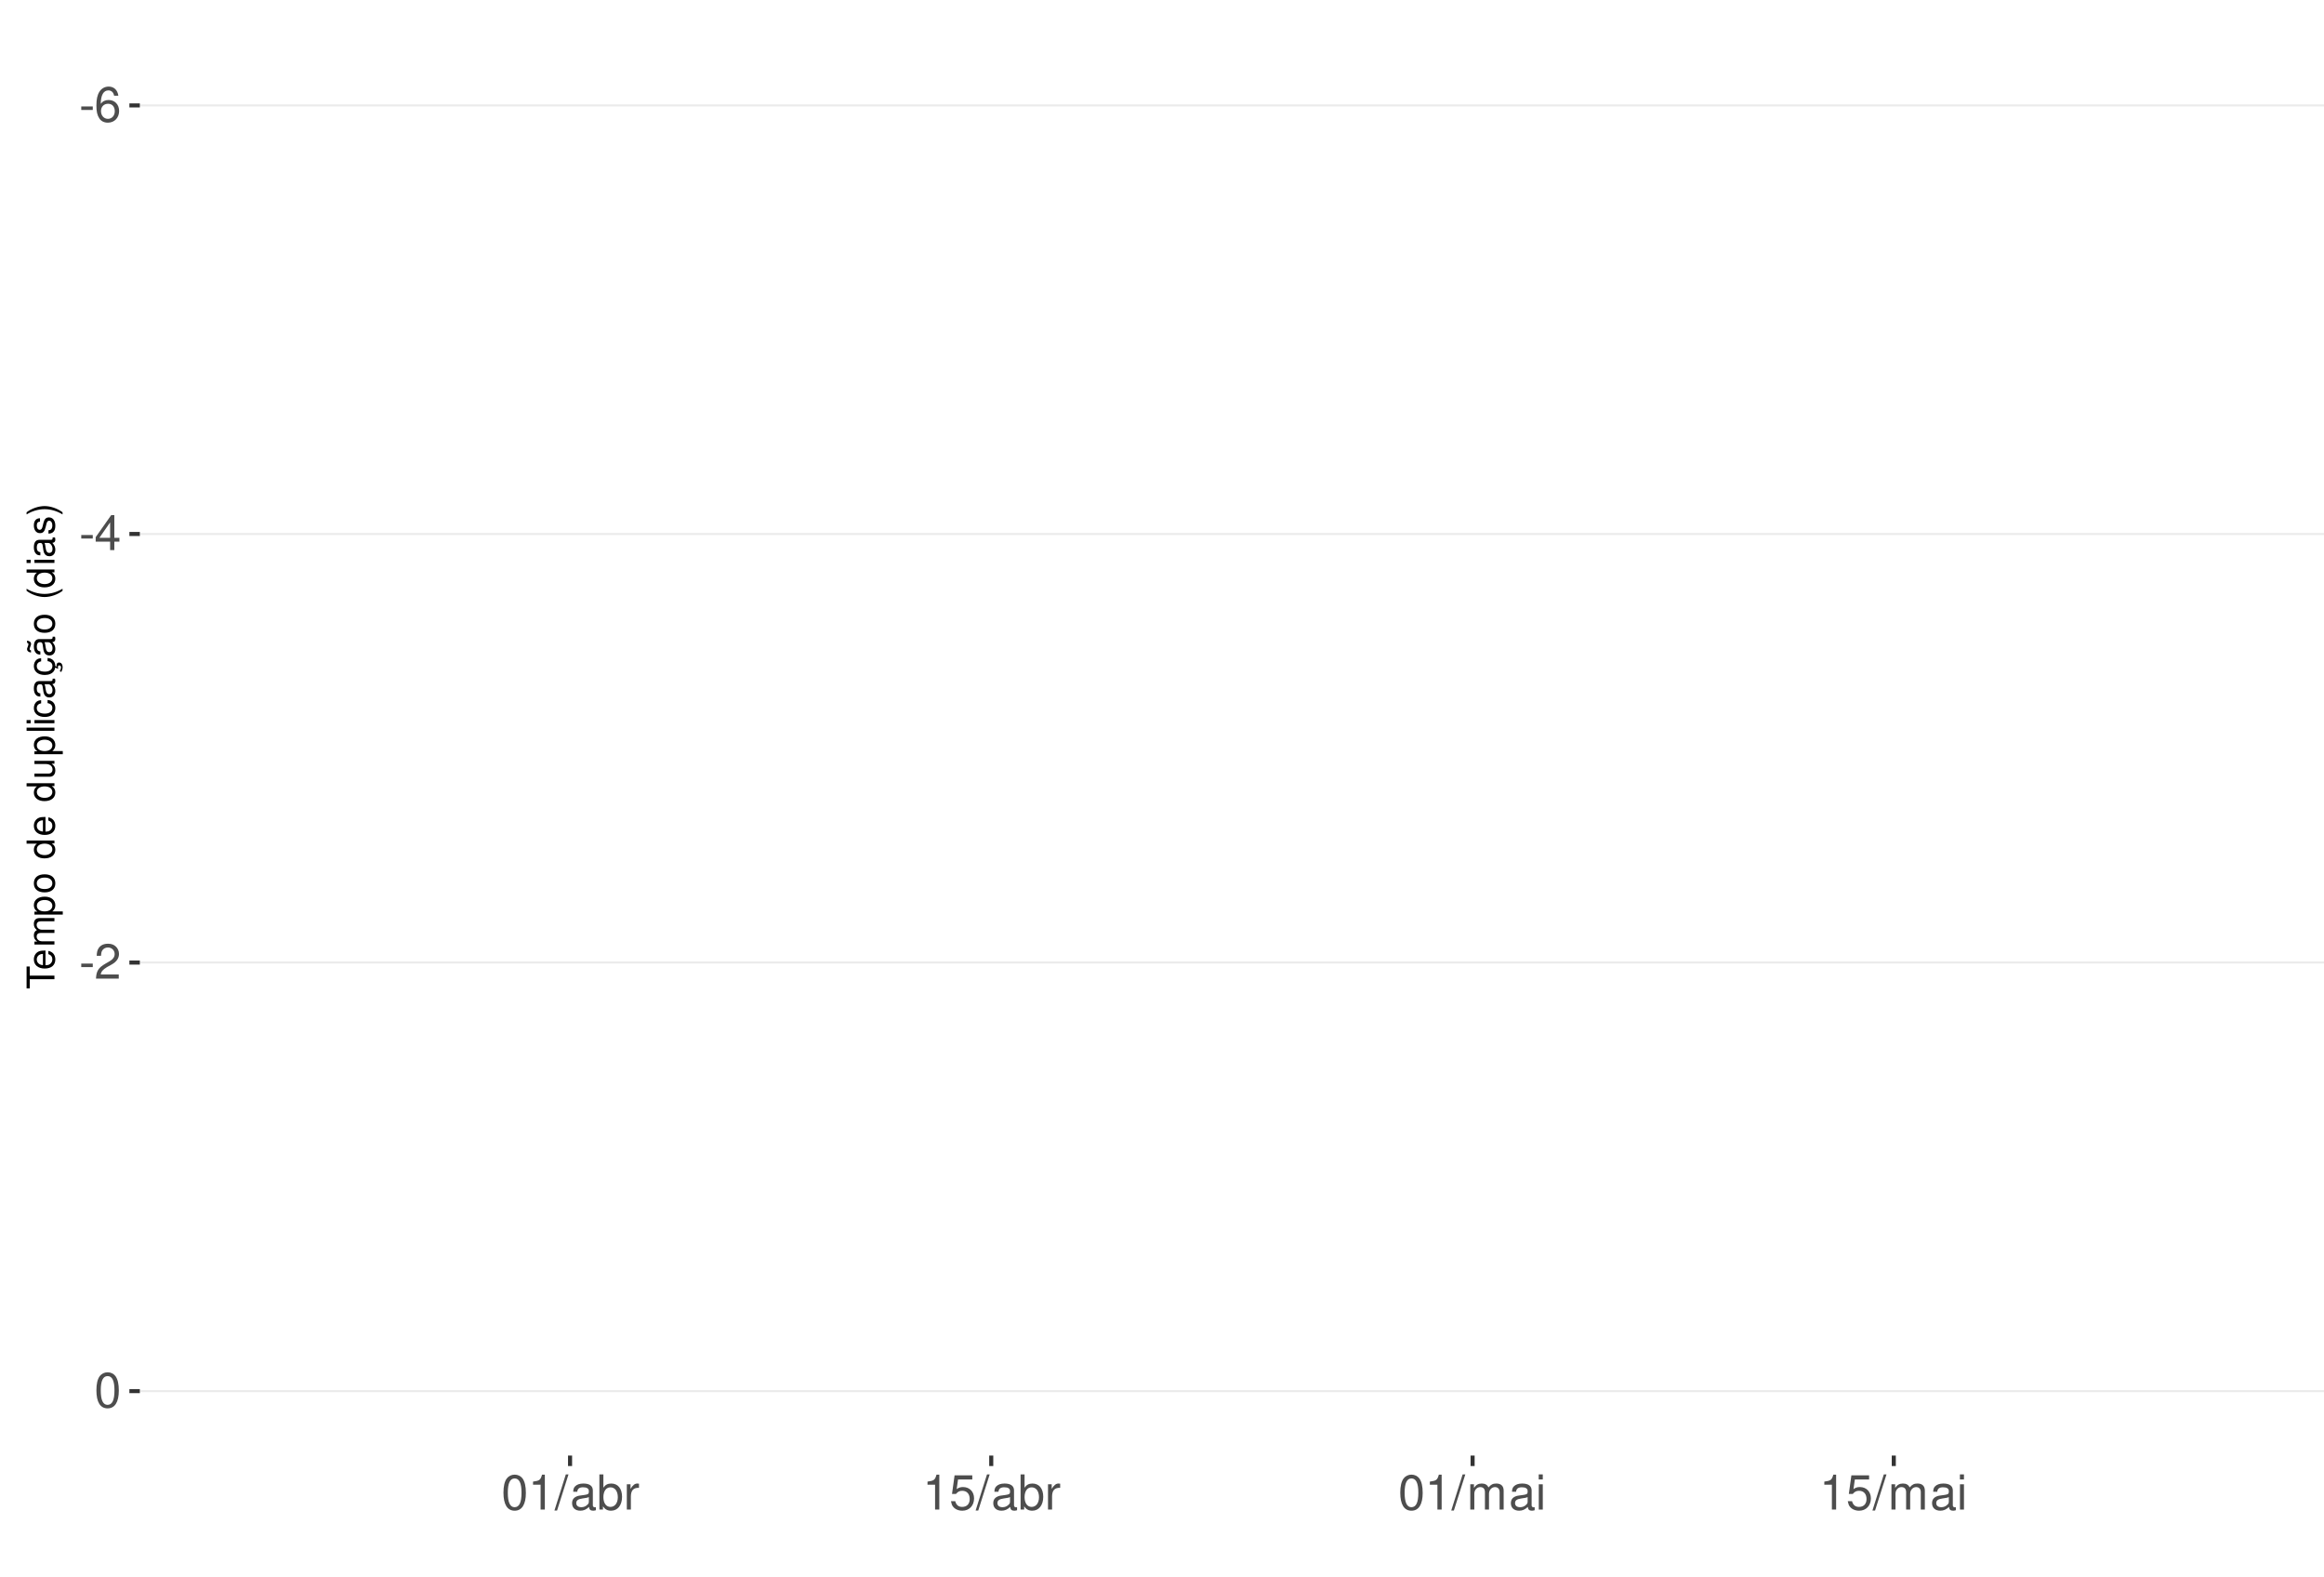
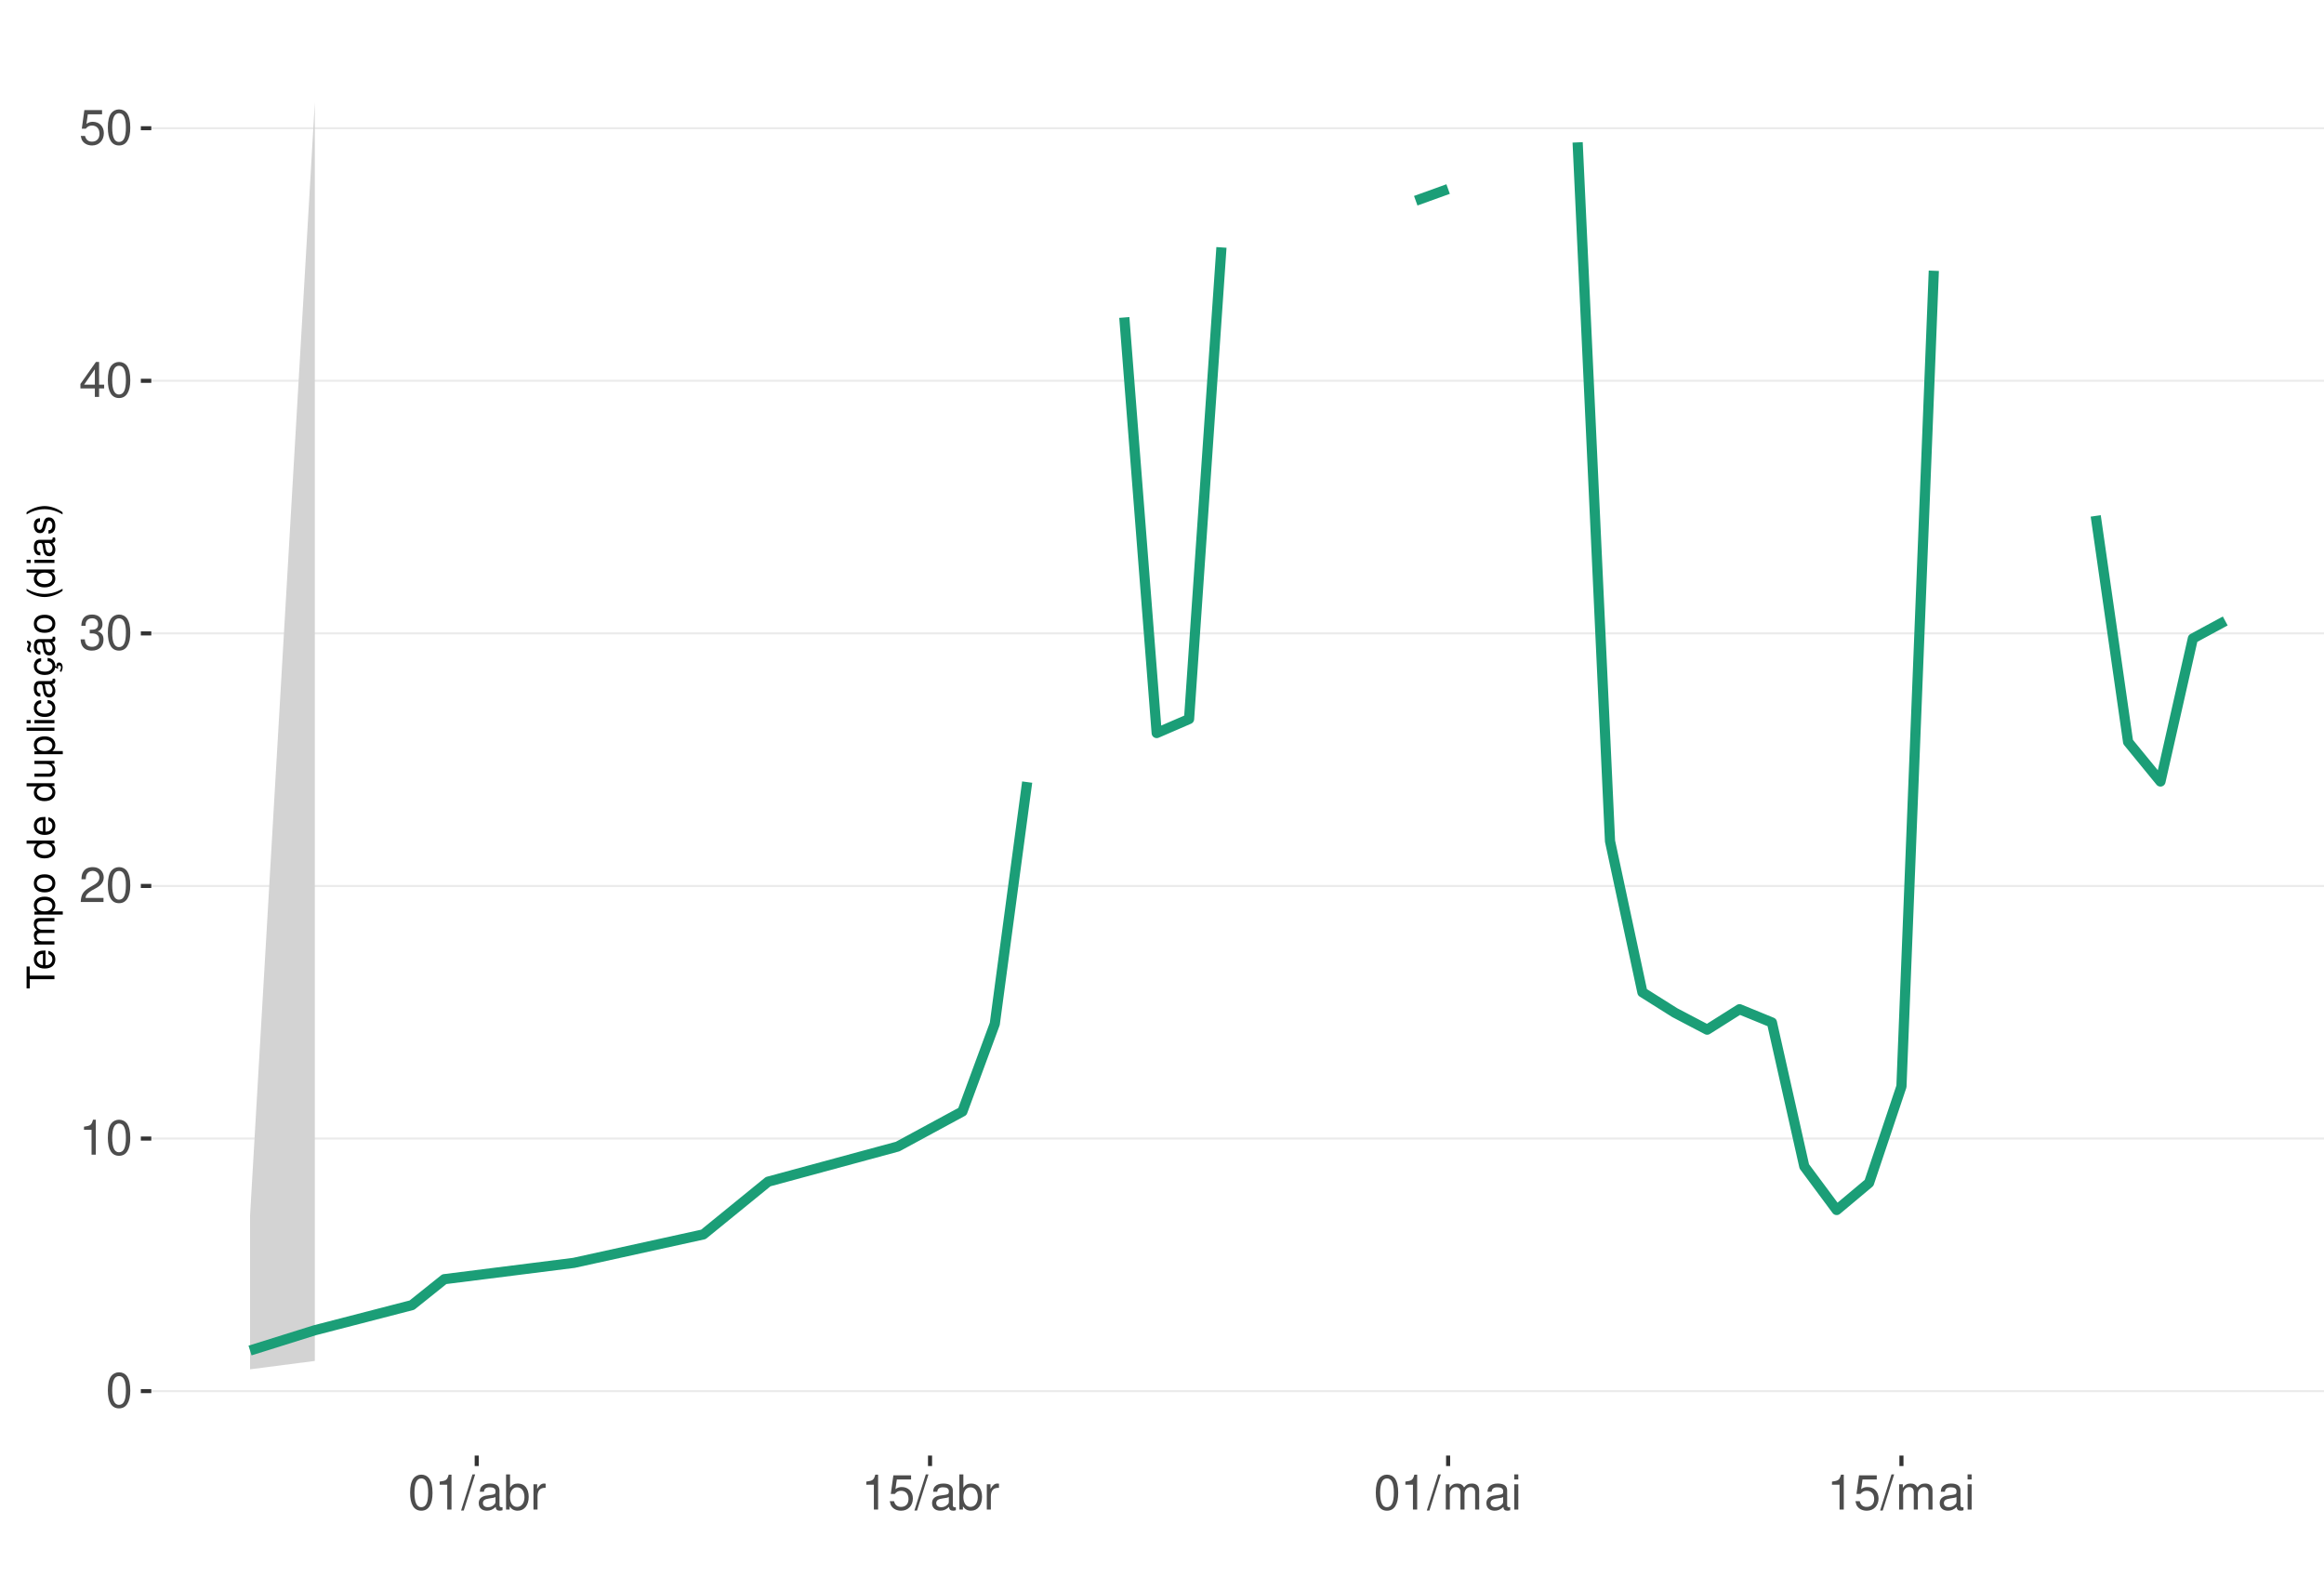
<svg xmlns="http://www.w3.org/2000/svg" xmlns:xlink="http://www.w3.org/1999/xlink" width="609pt" height="413pt" viewBox="0 0 609 413" version="1.1">
  <defs>
    <g>
      <symbol overflow="visible" id="glyph0-0">
        <path style="stroke:none;" d="" />
      </symbol>
      <symbol overflow="visible" id="glyph0-1">
-         <path style="stroke:none;" d="M 3.594 -3.953 L 0.578 -3.953 L 0.578 -3.031 L 3.594 -3.031 Z M 3.594 -3.953 " />
+         <path style="stroke:none;" d="M 3.484 -9.156 C 2.641 -9.156 1.891 -8.766 1.422 -8.156 C 0.828 -7.344 0.547 -6.125 0.547 -4.422 C 0.547 -1.344 1.562 0.297 3.484 0.297 C 5.375 0.297 6.422 -1.344 6.422 -4.359 C 6.422 -6.125 6.141 -7.312 5.547 -8.156 C 5.078 -8.781 4.328 -9.156 3.484 -9.156 Z M 3.484 -8.156 C 4.688 -8.156 5.281 -6.938 5.281 -4.453 C 5.281 -1.844 4.703 -0.625 3.453 -0.625 C 2.281 -0.625 1.688 -1.891 1.688 -4.422 C 1.688 -6.938 2.281 -8.156 3.484 -8.156 Z M 3.484 -8.156 " />
      </symbol>
      <symbol overflow="visible" id="glyph0-2">
-         <path style="stroke:none;" d="M 6.297 -6.766 C 6.094 -8.266 5.125 -9.156 3.766 -9.156 C 2.766 -9.156 1.891 -8.672 1.359 -7.844 C 0.781 -6.953 0.547 -5.828 0.547 -4.172 C 0.547 -2.625 0.766 -1.656 1.297 -0.844 C 1.781 -0.094 2.562 0.297 3.562 0.297 C 5.266 0.297 6.5 -0.984 6.5 -2.766 C 6.5 -4.453 5.359 -5.641 3.75 -5.641 C 2.859 -5.641 2.172 -5.312 1.688 -4.641 C 1.703 -6.906 2.406 -8.156 3.688 -8.156 C 4.469 -8.156 5.016 -7.656 5.188 -6.766 Z M 3.609 -4.656 C 4.688 -4.656 5.359 -3.891 5.359 -2.688 C 5.359 -1.531 4.594 -0.703 3.562 -0.703 C 2.531 -0.703 1.75 -1.562 1.75 -2.734 C 1.75 -3.875 2.5 -4.656 3.609 -4.656 Z M 3.609 -4.656 " />
+         <path style="stroke:none;" d="M 3.281 -6.516 L 3.281 0 L 4.391 0 L 4.391 -9.156 L 3.656 -9.156 C 3.266 -7.75 3.016 -7.562 1.297 -7.328 L 1.297 -6.516 Z M 3.281 -6.516 " />
      </symbol>
      <symbol overflow="visible" id="glyph0-3">
+         <path style="stroke:none;" d="M 6.406 -1.094 L 1.688 -1.094 C 1.797 -1.859 2.203 -2.344 3.297 -3.016 L 4.562 -3.719 C 5.828 -4.422 6.469 -5.359 6.469 -6.484 C 6.469 -7.234 6.156 -7.953 5.625 -8.438 C 5.094 -8.922 4.438 -9.156 3.594 -9.156 C 2.453 -9.156 1.609 -8.75 1.109 -7.953 C 0.797 -7.484 0.656 -6.906 0.625 -5.984 L 1.75 -5.984 C 1.781 -6.609 1.859 -6.969 2.016 -7.281 C 2.297 -7.828 2.891 -8.172 3.562 -8.172 C 4.562 -8.172 5.328 -7.438 5.328 -6.453 C 5.328 -5.719 4.906 -5.094 4.109 -4.625 L 2.953 -3.953 C 1.078 -2.875 0.531 -2.016 0.438 -0.016 L 6.406 -0.016 Z M 6.406 -1.094 " />
+       </symbol>
+       <symbol overflow="visible" id="glyph0-4">
+         <path style="stroke:none;" d="M 2.797 -4.219 L 3.406 -4.219 C 4.625 -4.219 5.266 -3.641 5.266 -2.547 C 5.266 -1.391 4.562 -0.703 3.422 -0.703 C 2.188 -0.703 1.594 -1.312 1.516 -2.656 L 0.406 -2.656 C 0.453 -1.922 0.578 -1.438 0.797 -1.031 C 1.266 -0.156 2.141 0.297 3.359 0.297 C 5.219 0.297 6.406 -0.828 6.406 -2.562 C 6.406 -3.719 5.969 -4.359 4.891 -4.734 C 5.719 -5.078 6.141 -5.703 6.141 -6.625 C 6.141 -8.203 5.109 -9.156 3.406 -9.156 C 1.594 -9.156 0.625 -8.141 0.594 -6.203 L 1.703 -6.203 C 1.719 -6.766 1.766 -7.078 1.906 -7.359 C 2.172 -7.875 2.719 -8.172 3.422 -8.172 C 4.406 -8.172 5 -7.578 5 -6.594 C 5 -5.953 4.766 -5.562 4.281 -5.344 C 3.969 -5.219 3.562 -5.156 2.797 -5.156 Z M 2.797 -4.219 " />
+       </symbol>
+       <symbol overflow="visible" id="glyph0-5">
        <path style="stroke:none;" d="M 4.141 -2.219 L 4.141 0 L 5.25 0 L 5.25 -2.219 L 6.578 -2.219 L 6.578 -3.219 L 5.25 -3.219 L 5.25 -9.156 L 4.422 -9.156 L 0.359 -3.391 L 0.359 -2.219 Z M 4.141 -3.219 L 1.328 -3.219 L 4.141 -7.25 Z M 4.141 -3.219 " />
      </symbol>
-       <symbol overflow="visible" id="glyph0-4">
-         <path style="stroke:none;" d="M 6.406 -1.094 L 1.688 -1.094 C 1.797 -1.859 2.203 -2.344 3.297 -3.016 L 4.562 -3.719 C 5.828 -4.422 6.469 -5.359 6.469 -6.484 C 6.469 -7.234 6.156 -7.953 5.625 -8.438 C 5.094 -8.922 4.438 -9.156 3.594 -9.156 C 2.453 -9.156 1.609 -8.75 1.109 -7.953 C 0.797 -7.484 0.656 -6.906 0.625 -5.984 L 1.75 -5.984 C 1.781 -6.609 1.859 -6.969 2.016 -7.281 C 2.297 -7.828 2.891 -8.172 3.562 -8.172 C 4.562 -8.172 5.328 -7.438 5.328 -6.453 C 5.328 -5.719 4.906 -5.094 4.109 -4.625 L 2.953 -3.953 C 1.078 -2.875 0.531 -2.016 0.438 -0.016 L 6.406 -0.016 Z M 6.406 -1.094 " />
-       </symbol>
-       <symbol overflow="visible" id="glyph0-5">
-         <path style="stroke:none;" d="M 3.484 -9.156 C 2.641 -9.156 1.891 -8.766 1.422 -8.156 C 0.828 -7.344 0.547 -6.125 0.547 -4.422 C 0.547 -1.344 1.562 0.297 3.484 0.297 C 5.375 0.297 6.422 -1.344 6.422 -4.359 C 6.422 -6.125 6.141 -7.312 5.547 -8.156 C 5.078 -8.781 4.328 -9.156 3.484 -9.156 Z M 3.484 -8.156 C 4.688 -8.156 5.281 -6.938 5.281 -4.453 C 5.281 -1.844 4.703 -0.625 3.453 -0.625 C 2.281 -0.625 1.688 -1.891 1.688 -4.422 C 1.688 -6.938 2.281 -8.156 3.484 -8.156 Z M 3.484 -8.156 " />
-       </symbol>
      <symbol overflow="visible" id="glyph0-6">
-         <path style="stroke:none;" d="M 3.281 -6.516 L 3.281 0 L 4.391 0 L 4.391 -9.156 L 3.656 -9.156 C 3.266 -7.75 3.016 -7.562 1.297 -7.328 L 1.297 -6.516 Z M 3.281 -6.516 " />
+         <path style="stroke:none;" d="M 6.031 -8.969 L 1.391 -8.969 L 0.719 -4.094 L 1.75 -4.094 C 2.266 -4.703 2.703 -4.922 3.406 -4.922 C 4.609 -4.922 5.359 -4.094 5.359 -2.766 C 5.359 -1.484 4.609 -0.703 3.391 -0.703 C 2.422 -0.703 1.828 -1.188 1.562 -2.203 L 0.438 -2.203 C 0.594 -1.469 0.719 -1.109 0.984 -0.781 C 1.5 -0.094 2.406 0.297 3.422 0.297 C 5.234 0.297 6.5 -1.031 6.5 -2.922 C 6.5 -4.703 5.312 -5.906 3.594 -5.906 C 2.969 -5.906 2.453 -5.75 1.938 -5.359 L 2.297 -7.875 L 6.031 -7.875 Z M 6.031 -8.969 " />
      </symbol>
      <symbol overflow="visible" id="glyph0-7">
        <path style="stroke:none;" d="M 2.891 -9.219 L -0.094 0.25 L 0.594 0.25 L 3.594 -9.219 Z M 2.891 -9.219 " />
      </symbol>
      <symbol overflow="visible" id="glyph0-8">
        <path style="stroke:none;" d="M 6.766 -0.625 C 6.656 -0.594 6.609 -0.594 6.547 -0.594 C 6.172 -0.594 5.969 -0.781 5.969 -1.109 L 5.969 -5.016 C 5.969 -6.188 5.109 -6.828 3.484 -6.828 C 2.5 -6.828 1.734 -6.547 1.281 -6.047 C 0.969 -5.703 0.844 -5.328 0.828 -4.672 L 1.891 -4.672 C 1.969 -5.484 2.453 -5.844 3.438 -5.844 C 4.406 -5.844 4.922 -5.5 4.922 -4.859 L 4.922 -4.578 C 4.906 -4.125 4.688 -3.969 3.828 -3.844 C 2.328 -3.656 2.094 -3.609 1.703 -3.438 C 0.922 -3.109 0.531 -2.531 0.531 -1.672 C 0.531 -0.469 1.359 0.297 2.703 0.297 C 3.547 0.297 4.219 0 4.969 -0.688 C 5.031 0 5.359 0.297 6.047 0.297 C 6.281 0.297 6.422 0.266 6.766 0.172 Z M 4.922 -2.094 C 4.922 -1.734 4.828 -1.516 4.5 -1.234 C 4.078 -0.828 3.562 -0.625 2.938 -0.625 C 2.109 -0.625 1.625 -1.031 1.625 -1.703 C 1.625 -2.391 2.094 -2.75 3.234 -2.906 C 4.359 -3.062 4.562 -3.109 4.922 -3.281 Z M 4.922 -2.094 " />
      </symbol>
      <symbol overflow="visible" id="glyph0-9">
        <path style="stroke:none;" d="M 0.688 -9.219 L 0.688 0 L 1.625 0 L 1.625 -0.844 C 2.141 -0.078 2.812 0.297 3.734 0.297 C 5.484 0.297 6.625 -1.141 6.625 -3.344 C 6.625 -5.5 5.547 -6.828 3.781 -6.828 C 2.875 -6.828 2.234 -6.484 1.734 -5.734 L 1.734 -9.219 Z M 3.578 -5.828 C 4.766 -5.828 5.516 -4.812 5.516 -3.234 C 5.516 -1.719 4.734 -0.703 3.578 -0.703 C 2.453 -0.703 1.734 -1.703 1.734 -3.266 C 1.734 -4.828 2.453 -5.828 3.578 -5.828 Z M 3.578 -5.828 " />
      </symbol>
      <symbol overflow="visible" id="glyph0-10">
        <path style="stroke:none;" d="M 0.875 -6.625 L 0.875 0 L 1.938 0 L 1.938 -3.438 C 1.953 -5.031 2.609 -5.75 4.062 -5.703 L 4.062 -6.781 C 3.891 -6.812 3.781 -6.828 3.656 -6.828 C 2.969 -6.828 2.453 -6.422 1.844 -5.422 L 1.844 -6.625 Z M 0.875 -6.625 " />
      </symbol>
      <symbol overflow="visible" id="glyph0-11">
-         <path style="stroke:none;" d="M 6.031 -8.969 L 1.391 -8.969 L 0.719 -4.094 L 1.75 -4.094 C 2.266 -4.703 2.703 -4.922 3.406 -4.922 C 4.609 -4.922 5.359 -4.094 5.359 -2.766 C 5.359 -1.484 4.609 -0.703 3.391 -0.703 C 2.422 -0.703 1.828 -1.188 1.562 -2.203 L 0.438 -2.203 C 0.594 -1.469 0.719 -1.109 0.984 -0.781 C 1.5 -0.094 2.406 0.297 3.422 0.297 C 5.234 0.297 6.5 -1.031 6.5 -2.922 C 6.5 -4.703 5.312 -5.906 3.594 -5.906 C 2.969 -5.906 2.453 -5.75 1.938 -5.359 L 2.297 -7.875 L 6.031 -7.875 Z M 6.031 -8.969 " />
+         <path style="stroke:none;" d="M 0.891 -6.625 L 0.891 0 L 1.953 0 L 1.953 -4.156 C 1.953 -5.125 2.641 -5.891 3.5 -5.891 C 4.297 -5.891 4.734 -5.422 4.734 -4.562 L 4.734 0 L 5.797 0 L 5.797 -4.156 C 5.797 -5.125 6.5 -5.891 7.359 -5.891 C 8.125 -5.891 8.578 -5.406 8.578 -4.562 L 8.578 0 L 9.641 0 L 9.641 -4.969 C 9.641 -6.156 8.953 -6.828 7.719 -6.828 C 6.828 -6.828 6.297 -6.562 5.688 -5.812 C 5.297 -6.516 4.766 -6.828 3.891 -6.828 C 3.016 -6.828 2.422 -6.5 1.859 -5.688 L 1.859 -6.625 Z M 0.891 -6.625 " />
      </symbol>
      <symbol overflow="visible" id="glyph0-12">
-         <path style="stroke:none;" d="M 0.891 -6.625 L 0.891 0 L 1.953 0 L 1.953 -4.156 C 1.953 -5.125 2.641 -5.891 3.5 -5.891 C 4.297 -5.891 4.734 -5.422 4.734 -4.562 L 4.734 0 L 5.797 0 L 5.797 -4.156 C 5.797 -5.125 6.5 -5.891 7.359 -5.891 C 8.125 -5.891 8.578 -5.406 8.578 -4.562 L 8.578 0 L 9.641 0 L 9.641 -4.969 C 9.641 -6.156 8.953 -6.828 7.719 -6.828 C 6.828 -6.828 6.297 -6.562 5.688 -5.812 C 5.297 -6.516 4.766 -6.828 3.891 -6.828 C 3.016 -6.828 2.422 -6.5 1.859 -5.688 L 1.859 -6.625 Z M 0.891 -6.625 " />
-       </symbol>
-       <symbol overflow="visible" id="glyph0-13">
        <path style="stroke:none;" d="M 1.891 -6.625 L 0.844 -6.625 L 0.844 0 L 1.891 0 Z M 1.891 -9.219 L 0.828 -9.219 L 0.828 -7.891 L 1.891 -7.891 Z M 1.891 -9.219 " />
      </symbol>
      <symbol overflow="visible" id="glyph1-0">
        <path style="stroke:none;" d="" />
      </symbol>
      <symbol overflow="visible" id="glyph1-1">
        <path style="stroke:none;" d="M -6.469 -3.547 L -6.469 -5.938 L -7.297 -5.938 L -7.297 -0.203 L -6.469 -0.203 L -6.469 -2.609 L 0 -2.609 L 0 -3.547 Z M -6.469 -3.547 " />
      </symbol>
      <symbol overflow="visible" id="glyph1-2">
        <path style="stroke:none;" d="M -2.344 -5.125 C -3.141 -5.125 -3.625 -5.062 -4.016 -4.922 C -4.875 -4.578 -5.391 -3.781 -5.391 -2.797 C -5.391 -1.344 -4.281 -0.406 -2.547 -0.406 C -0.812 -0.406 0.234 -1.297 0.234 -2.781 C 0.234 -3.984 -0.453 -4.812 -1.594 -5.016 L -1.594 -4.188 C -0.906 -3.953 -0.547 -3.484 -0.547 -2.812 C -0.547 -2.281 -0.781 -1.828 -1.219 -1.547 C -1.516 -1.344 -1.812 -1.281 -2.344 -1.266 Z M -3.016 -1.297 C -3.984 -1.359 -4.625 -1.953 -4.625 -2.797 C -4.625 -3.641 -3.953 -4.234 -3.016 -4.234 Z M -3.016 -1.297 " />
      </symbol>
      <symbol overflow="visible" id="glyph1-3">
        <path style="stroke:none;" d="M -5.234 -0.703 L 0 -0.703 L 0 -1.547 L -3.297 -1.547 C -4.047 -1.547 -4.656 -2.094 -4.656 -2.766 C -4.656 -3.391 -4.281 -3.734 -3.609 -3.734 L 0 -3.734 L 0 -4.578 L -3.297 -4.578 C -4.047 -4.578 -4.656 -5.125 -4.656 -5.812 C -4.656 -6.422 -4.266 -6.781 -3.609 -6.781 L 0 -6.781 L 0 -7.625 L -3.938 -7.625 C -4.875 -7.625 -5.391 -7.078 -5.391 -6.094 C -5.391 -5.406 -5.188 -4.984 -4.594 -4.484 C -5.156 -4.188 -5.391 -3.766 -5.391 -3.078 C -5.391 -2.375 -5.125 -1.906 -4.5 -1.469 L -5.234 -1.469 Z M -5.234 -0.703 " />
      </symbol>
      <symbol overflow="visible" id="glyph1-4">
        <path style="stroke:none;" d="M 2.188 -0.547 L 2.188 -1.375 L -0.547 -1.375 C -0.016 -1.812 0.234 -2.312 0.234 -2.984 C 0.234 -4.344 -0.859 -5.234 -2.531 -5.234 C -4.297 -5.234 -5.391 -4.375 -5.391 -2.984 C -5.391 -2.266 -5.062 -1.703 -4.453 -1.312 L -5.234 -1.312 L -5.234 -0.547 Z M -4.609 -2.844 C -4.609 -3.766 -3.797 -4.359 -2.547 -4.359 C -1.359 -4.359 -0.547 -3.75 -0.547 -2.844 C -0.547 -1.953 -1.344 -1.375 -2.578 -1.375 C -3.812 -1.375 -4.609 -1.953 -4.609 -2.844 Z M -4.609 -2.844 " />
      </symbol>
      <symbol overflow="visible" id="glyph1-5">
        <path style="stroke:none;" d="M -5.391 -2.719 C -5.391 -1.234 -4.344 -0.359 -2.578 -0.359 C -0.812 -0.359 0.234 -1.234 0.234 -2.734 C 0.234 -4.203 -0.812 -5.094 -2.547 -5.094 C -4.359 -5.094 -5.391 -4.234 -5.391 -2.719 Z M -4.625 -2.734 C -4.625 -3.672 -3.844 -4.234 -2.547 -4.234 C -1.312 -4.234 -0.547 -3.656 -0.547 -2.734 C -0.547 -1.797 -1.312 -1.234 -2.578 -1.234 C -3.844 -1.234 -4.625 -1.797 -4.625 -2.734 Z M -4.625 -2.734 " />
      </symbol>
      <symbol overflow="visible" id="glyph1-6">
        <path style="stroke:none;" d="" />
      </symbol>
      <symbol overflow="visible" id="glyph1-7">
        <path style="stroke:none;" d="M -7.297 -4.953 L -7.297 -4.125 L -4.578 -4.125 C -5.109 -3.766 -5.391 -3.203 -5.391 -2.516 C -5.391 -1.156 -4.297 -0.266 -2.625 -0.266 C -0.859 -0.266 0.234 -1.125 0.234 -2.547 C 0.234 -3.266 -0.047 -3.766 -0.688 -4.203 L 0 -4.203 L 0 -4.953 Z M -4.609 -2.656 C -4.609 -3.547 -3.812 -4.125 -2.562 -4.125 C -1.344 -4.125 -0.547 -3.547 -0.547 -2.656 C -0.547 -1.734 -1.359 -1.125 -2.578 -1.125 C -3.797 -1.125 -4.609 -1.734 -4.609 -2.656 Z M -4.609 -2.656 " />
      </symbol>
      <symbol overflow="visible" id="glyph1-8">
        <path style="stroke:none;" d="M 0 -4.812 L -5.234 -4.812 L -5.234 -3.984 L -2.266 -3.984 C -1.203 -3.984 -0.5 -3.438 -0.5 -2.562 C -0.5 -1.906 -0.906 -1.484 -1.531 -1.484 L -5.234 -1.484 L -5.234 -0.656 L -1.203 -0.656 C -0.328 -0.656 0.234 -1.297 0.234 -2.312 C 0.234 -3.094 -0.047 -3.578 -0.734 -4.062 L 0 -4.062 Z M 0 -4.812 " />
      </symbol>
      <symbol overflow="visible" id="glyph1-9">
        <path style="stroke:none;" d="M -7.297 -1.516 L -7.297 -0.688 L 0 -0.688 L 0 -1.516 Z M -7.297 -1.516 " />
      </symbol>
      <symbol overflow="visible" id="glyph1-10">
        <path style="stroke:none;" d="M -5.234 -1.5 L -5.234 -0.672 L 0 -0.672 L 0 -1.5 Z M -7.297 -1.5 L -7.297 -0.656 L -6.234 -0.656 L -6.234 -1.5 Z M -7.297 -1.5 " />
      </symbol>
      <symbol overflow="visible" id="glyph1-11">
        <path style="stroke:none;" d="M -3.484 -4.703 C -3.984 -4.672 -4.312 -4.562 -4.609 -4.359 C -5.094 -4 -5.391 -3.375 -5.391 -2.641 C -5.391 -1.219 -4.266 -0.312 -2.531 -0.312 C -0.844 -0.312 0.234 -1.203 0.234 -2.625 C 0.234 -3.875 -0.516 -4.672 -1.797 -4.766 L -1.797 -3.938 C -0.953 -3.797 -0.547 -3.359 -0.547 -2.656 C -0.547 -1.734 -1.297 -1.188 -2.531 -1.188 C -3.844 -1.188 -4.625 -1.719 -4.625 -2.625 C -4.625 -3.328 -4.203 -3.766 -3.484 -3.875 Z M -3.484 -4.703 " />
      </symbol>
      <symbol overflow="visible" id="glyph1-12">
        <path style="stroke:none;" d="M -0.484 -5.344 C -0.469 -5.266 -0.469 -5.219 -0.469 -5.172 C -0.469 -4.875 -0.625 -4.719 -0.875 -4.719 L -3.953 -4.719 C -4.891 -4.719 -5.391 -4.047 -5.391 -2.75 C -5.391 -1.984 -5.172 -1.375 -4.781 -1.016 C -4.516 -0.766 -4.203 -0.672 -3.688 -0.656 L -3.688 -1.484 C -4.328 -1.562 -4.625 -1.938 -4.625 -2.719 C -4.625 -3.484 -4.344 -3.891 -3.844 -3.891 L -3.625 -3.891 C -3.266 -3.875 -3.125 -3.703 -3.047 -3.016 C -2.891 -1.844 -2.844 -1.656 -2.719 -1.344 C -2.453 -0.734 -2 -0.422 -1.312 -0.422 C -0.375 -0.422 0.234 -1.078 0.234 -2.141 C 0.234 -2.797 0 -3.328 -0.547 -3.922 C 0 -3.984 0.234 -4.234 0.234 -4.781 C 0.234 -4.953 0.203 -5.062 0.141 -5.344 Z M -1.656 -3.891 C -1.375 -3.891 -1.203 -3.812 -0.969 -3.562 C -0.656 -3.219 -0.5 -2.812 -0.5 -2.312 C -0.5 -1.672 -0.812 -1.297 -1.344 -1.297 C -1.891 -1.297 -2.172 -1.656 -2.297 -2.547 C -2.422 -3.438 -2.453 -3.609 -2.594 -3.891 Z M -1.656 -3.891 " />
      </symbol>
      <symbol overflow="visible" id="glyph1-13">
        <path style="stroke:none;" d="M 0.234 -2.641 C 0.234 -3.875 -0.547 -4.703 -1.797 -4.766 L -1.797 -3.938 C -0.953 -3.797 -0.531 -3.359 -0.531 -2.656 C -0.531 -1.734 -1.281 -1.188 -2.516 -1.188 C -3.844 -1.188 -4.625 -1.719 -4.625 -2.625 C -4.625 -3.328 -4.203 -3.766 -3.484 -3.875 L -3.484 -4.703 C -3.984 -4.672 -4.312 -4.562 -4.609 -4.359 C -5.094 -4 -5.391 -3.375 -5.391 -2.641 C -5.391 -1.219 -4.266 -0.312 -2.531 -0.312 C -1.469 -0.312 -0.625 -0.672 -0.156 -1.312 C 0.047 -1.594 0.125 -1.812 0.203 -2.25 L 0.922 -1.938 L 0.984 -2.062 C 0.938 -2.188 0.906 -2.25 0.906 -2.375 C 0.906 -2.656 1.047 -2.828 1.281 -2.828 C 1.547 -2.828 1.734 -2.594 1.734 -2.297 C 1.734 -2.031 1.672 -1.844 1.438 -1.406 L 1.406 -1.312 L 1.812 -1.094 C 2.078 -1.75 2.141 -1.953 2.141 -2.344 C 2.141 -3.109 1.781 -3.578 1.203 -3.578 C 0.781 -3.578 0.547 -3.297 0.547 -2.797 C 0.547 -2.703 0.547 -2.641 0.562 -2.516 Z M 0.234 -2.641 " />
      </symbol>
      <symbol overflow="visible" id="glyph1-14">
        <path style="stroke:none;" d="M -0.484 -5.344 C -0.469 -5.266 -0.469 -5.219 -0.469 -5.172 C -0.469 -4.875 -0.625 -4.719 -0.875 -4.719 L -3.953 -4.719 C -4.891 -4.719 -5.391 -4.047 -5.391 -2.75 C -5.391 -1.984 -5.172 -1.375 -4.781 -1.016 C -4.516 -0.766 -4.203 -0.672 -3.688 -0.656 L -3.688 -1.484 C -4.328 -1.562 -4.625 -1.938 -4.625 -2.719 C -4.625 -3.484 -4.344 -3.891 -3.844 -3.891 L -3.625 -3.891 C -3.266 -3.875 -3.125 -3.703 -3.047 -3.016 C -2.891 -1.844 -2.844 -1.656 -2.719 -1.344 C -2.453 -0.734 -2 -0.422 -1.312 -0.422 C -0.375 -0.422 0.234 -1.078 0.234 -2.141 C 0.234 -2.797 0 -3.328 -0.547 -3.922 C 0 -3.984 0.234 -4.234 0.234 -4.781 C 0.234 -4.953 0.203 -5.062 0.141 -5.344 Z M -1.656 -3.891 C -1.375 -3.891 -1.203 -3.812 -0.969 -3.562 C -0.656 -3.219 -0.5 -2.812 -0.5 -2.312 C -0.5 -1.672 -0.812 -1.297 -1.344 -1.297 C -1.891 -1.297 -2.172 -1.656 -2.297 -2.547 C -2.422 -3.438 -2.453 -3.609 -2.594 -3.891 Z M -7.172 -3.75 C -6.922 -3.672 -6.812 -3.547 -6.812 -3.375 C -6.812 -3.25 -6.875 -2.984 -6.984 -2.734 C -7.156 -2.312 -7.172 -2.25 -7.172 -2.047 C -7.172 -1.594 -6.797 -1.297 -6.141 -1.188 L -6.141 -1.766 C -6.375 -1.812 -6.5 -1.938 -6.5 -2.094 C -6.5 -2.203 -6.469 -2.344 -6.375 -2.578 C -6.156 -3.156 -6.125 -3.234 -6.125 -3.438 C -6.125 -3.922 -6.484 -4.219 -7.172 -4.312 Z M -7.172 -3.75 " />
      </symbol>
      <symbol overflow="visible" id="glyph1-15">
        <path style="stroke:none;" d="M -7.297 -2.359 C -5.984 -1.359 -4.156 -0.734 -2.594 -0.734 C -1.016 -0.734 0.812 -1.359 2.125 -2.359 L 2.125 -2.906 C 0.688 -2.031 -0.984 -1.547 -2.594 -1.547 C -4.188 -1.547 -5.875 -2.031 -7.297 -2.906 Z M -7.297 -2.359 " />
      </symbol>
      <symbol overflow="visible" id="glyph1-16">
        <path style="stroke:none;" d="M -3.781 -4.375 C -4.812 -4.375 -5.391 -3.688 -5.391 -2.484 C -5.391 -1.266 -4.766 -0.469 -3.797 -0.469 C -2.969 -0.469 -2.578 -0.891 -2.281 -2.125 L -2.094 -2.906 C -1.953 -3.484 -1.734 -3.719 -1.375 -3.719 C -0.875 -3.719 -0.547 -3.234 -0.547 -2.5 C -0.547 -2.047 -0.672 -1.672 -0.891 -1.453 C -1.047 -1.328 -1.188 -1.266 -1.562 -1.219 L -1.562 -0.344 C -0.344 -0.375 0.234 -1.062 0.234 -2.438 C 0.234 -3.75 -0.422 -4.594 -1.438 -4.594 C -2.203 -4.594 -2.641 -4.156 -2.891 -3.109 L -3.078 -2.312 C -3.234 -1.625 -3.453 -1.344 -3.828 -1.344 C -4.312 -1.344 -4.625 -1.766 -4.625 -2.453 C -4.625 -3.125 -4.328 -3.484 -3.781 -3.5 Z M -3.781 -4.375 " />
      </symbol>
      <symbol overflow="visible" id="glyph1-17">
        <path style="stroke:none;" d="M 2.125 -0.938 C 0.812 -1.938 -1.016 -2.562 -2.578 -2.562 C -4.156 -2.562 -5.984 -1.938 -7.297 -0.938 L -7.297 -0.375 C -5.859 -1.266 -4.188 -1.75 -2.578 -1.75 C -0.984 -1.75 0.703 -1.266 2.125 -0.375 Z M 2.125 -0.938 " />
      </symbol>
    </g>
    <clipPath id="clip1">
-       <path d="M 36.645 9.961 L 609 9.961 L 609 381.328 L 36.645 381.328 Z M 36.645 9.961 " />
+       <path d="M 39.645 9.961 L 609 9.961 L 609 381.328 L 39.645 381.328 Z M 39.645 9.961 " />
    </clipPath>
    <clipPath id="clip2">
-       <path d="M 36.645 27 L 609 27 L 609 28 L 36.645 28 Z M 36.645 27 " />
+       <path d="M 39.645 364 L 609 364 L 609 365 L 39.645 365 Z M 39.645 364 " />
    </clipPath>
    <clipPath id="clip3">
-       <path d="M 36.645 139 L 609 139 L 609 141 L 36.645 141 Z M 36.645 139 " />
+       <path d="M 39.645 298 L 609 298 L 609 299 L 39.645 299 Z M 39.645 298 " />
    </clipPath>
    <clipPath id="clip4">
-       <path d="M 36.645 251 L 609 251 L 609 253 L 36.645 253 Z M 36.645 251 " />
+       <path d="M 39.645 231 L 609 231 L 609 233 L 39.645 233 Z M 39.645 231 " />
    </clipPath>
    <clipPath id="clip5">
-       <path d="M 36.645 364 L 609 364 L 609 365 L 36.645 365 Z M 36.645 364 " />
+       <path d="M 39.645 165 L 609 165 L 609 167 L 39.645 167 Z M 39.645 165 " />
+     </clipPath>
+     <clipPath id="clip6">
+       <path d="M 39.645 99 L 609 99 L 609 101 L 39.645 101 Z M 39.645 99 " />
+     </clipPath>
+     <clipPath id="clip7">
+       <path d="M 39.645 33 L 609 33 L 609 34 L 39.645 34 Z M 39.645 33 " />
    </clipPath>
  </defs>
  <g id="surface89">
    <rect x="0" y="0" width="609" height="413" style="fill:rgb(100%,100%,100%);fill-opacity:1;stroke:none;" />
    <rect x="0" y="0" width="609" height="413" style="fill:rgb(100%,100%,100%);fill-opacity:1;stroke:none;" />
    <path style="fill:none;stroke-width:1.067;stroke-linecap:round;stroke-linejoin:round;stroke:rgb(100%,100%,100%);stroke-opacity:1;stroke-miterlimit:10;" d="M 0 413 L 609 413 L 609 0 L 0 0 Z M 0 413 " />
    <g clip-path="url(#clip1)" clip-rule="nonzero">
-       <path style=" stroke:none;fill-rule:nonzero;fill:rgb(100%,100%,100%);fill-opacity:1;" d="M 36.645 381.328 L 609 381.328 L 609 9.961 L 36.645 9.961 Z M 36.645 381.328 " />
+       <path style=" stroke:none;fill-rule:nonzero;fill:rgb(100%,100%,100%);fill-opacity:1;" d="M 39.645 381.328 L 609 381.328 L 609 9.961 L 39.645 9.961 Z M 39.645 381.328 " />
    </g>
    <g clip-path="url(#clip2)" clip-rule="nonzero">
-       <path style="fill:none;stroke-width:0.533;stroke-linecap:butt;stroke-linejoin:round;stroke:rgb(92.157%,92.157%,92.157%);stroke-opacity:1;stroke-miterlimit:10;" d="M 36.645 27.617 L 609 27.617 " />
+       <path style="fill:none;stroke-width:0.533;stroke-linecap:butt;stroke-linejoin:round;stroke:rgb(92.157%,92.157%,92.157%);stroke-opacity:1;stroke-miterlimit:10;" d="M 39.645 364.449 L 609 364.449 " />
    </g>
    <g clip-path="url(#clip3)" clip-rule="nonzero">
-       <path style="fill:none;stroke-width:0.533;stroke-linecap:butt;stroke-linejoin:round;stroke:rgb(92.157%,92.157%,92.157%);stroke-opacity:1;stroke-miterlimit:10;" d="M 36.645 139.895 L 609 139.895 " />
+       <path style="fill:none;stroke-width:0.533;stroke-linecap:butt;stroke-linejoin:round;stroke:rgb(92.157%,92.157%,92.157%);stroke-opacity:1;stroke-miterlimit:10;" d="M 39.645 298.277 L 609 298.277 " />
    </g>
    <g clip-path="url(#clip4)" clip-rule="nonzero">
-       <path style="fill:none;stroke-width:0.533;stroke-linecap:butt;stroke-linejoin:round;stroke:rgb(92.157%,92.157%,92.157%);stroke-opacity:1;stroke-miterlimit:10;" d="M 36.645 252.172 L 609 252.172 " />
+       <path style="fill:none;stroke-width:0.533;stroke-linecap:butt;stroke-linejoin:round;stroke:rgb(92.157%,92.157%,92.157%);stroke-opacity:1;stroke-miterlimit:10;" d="M 39.645 232.105 L 609 232.105 " />
    </g>
    <g clip-path="url(#clip5)" clip-rule="nonzero">
-       <path style="fill:none;stroke-width:0.533;stroke-linecap:butt;stroke-linejoin:round;stroke:rgb(92.157%,92.157%,92.157%);stroke-opacity:1;stroke-miterlimit:10;" d="M 36.645 364.449 L 609 364.449 " />
-     </g>
-     <g style="fill:rgb(30.196%,30.196%,30.196%);fill-opacity:1;">
-       <use xlink:href="#glyph0-1" x="20.715" y="31.839" />
-       <use xlink:href="#glyph0-2" x="24.715" y="31.839" />
-     </g>
-     <g style="fill:rgb(30.196%,30.196%,30.196%);fill-opacity:1;">
-       <use xlink:href="#glyph0-1" x="20.715" y="144.116" />
-       <use xlink:href="#glyph0-3" x="24.715" y="144.116" />
-     </g>
-     <g style="fill:rgb(30.196%,30.196%,30.196%);fill-opacity:1;">
-       <use xlink:href="#glyph0-1" x="20.715" y="256.394" />
-       <use xlink:href="#glyph0-4" x="24.715" y="256.394" />
-     </g>
-     <g style="fill:rgb(30.196%,30.196%,30.196%);fill-opacity:1;">
-       <use xlink:href="#glyph0-5" x="24.715" y="368.671" />
-     </g>
-     <path style="fill:none;stroke-width:1.067;stroke-linecap:butt;stroke-linejoin:round;stroke:rgb(20%,20%,20%);stroke-opacity:1;stroke-miterlimit:10;" d="M 33.906 27.617 L 36.645 27.617 " />
-     <path style="fill:none;stroke-width:1.067;stroke-linecap:butt;stroke-linejoin:round;stroke:rgb(20%,20%,20%);stroke-opacity:1;stroke-miterlimit:10;" d="M 33.906 139.895 L 36.645 139.895 " />
-     <path style="fill:none;stroke-width:1.067;stroke-linecap:butt;stroke-linejoin:round;stroke:rgb(20%,20%,20%);stroke-opacity:1;stroke-miterlimit:10;" d="M 33.906 252.172 L 36.645 252.172 " />
-     <path style="fill:none;stroke-width:1.067;stroke-linecap:butt;stroke-linejoin:round;stroke:rgb(20%,20%,20%);stroke-opacity:1;stroke-miterlimit:10;" d="M 33.906 364.449 L 36.645 364.449 " />
-     <path style="fill:none;stroke-width:1.067;stroke-linecap:butt;stroke-linejoin:round;stroke:rgb(20%,20%,20%);stroke-opacity:1;stroke-miterlimit:10;" d="M 149.383 384.07 L 149.383 381.328 " />
-     <path style="fill:none;stroke-width:1.067;stroke-linecap:butt;stroke-linejoin:round;stroke:rgb(20%,20%,20%);stroke-opacity:1;stroke-miterlimit:10;" d="M 259.754 384.07 L 259.754 381.328 " />
-     <path style="fill:none;stroke-width:1.067;stroke-linecap:butt;stroke-linejoin:round;stroke:rgb(20%,20%,20%);stroke-opacity:1;stroke-miterlimit:10;" d="M 385.891 384.07 L 385.891 381.328 " />
-     <path style="fill:none;stroke-width:1.067;stroke-linecap:butt;stroke-linejoin:round;stroke:rgb(20%,20%,20%);stroke-opacity:1;stroke-miterlimit:10;" d="M 496.262 384.07 L 496.262 381.328 " />
-     <g style="fill:rgb(30.196%,30.196%,30.196%);fill-opacity:1;">
-       <use xlink:href="#glyph0-5" x="131.383" y="395.483" />
-       <use xlink:href="#glyph0-6" x="138.383" y="395.483" />
-       <use xlink:href="#glyph0-7" x="145.383" y="395.483" />
-       <use xlink:href="#glyph0-8" x="149.383" y="395.483" />
-       <use xlink:href="#glyph0-9" x="156.383" y="395.483" />
-       <use xlink:href="#glyph0-10" x="163.383" y="395.483" />
-     </g>
-     <g style="fill:rgb(30.196%,30.196%,30.196%);fill-opacity:1;">
-       <use xlink:href="#glyph0-6" x="241.754" y="395.483" />
-       <use xlink:href="#glyph0-11" x="248.754" y="395.483" />
-       <use xlink:href="#glyph0-7" x="255.754" y="395.483" />
-       <use xlink:href="#glyph0-8" x="259.754" y="395.483" />
-       <use xlink:href="#glyph0-9" x="266.754" y="395.483" />
-       <use xlink:href="#glyph0-10" x="273.754" y="395.483" />
-     </g>
-     <g style="fill:rgb(30.196%,30.196%,30.196%);fill-opacity:1;">
-       <use xlink:href="#glyph0-5" x="366.391" y="395.483" />
-       <use xlink:href="#glyph0-6" x="373.391" y="395.483" />
-       <use xlink:href="#glyph0-7" x="380.391" y="395.483" />
-       <use xlink:href="#glyph0-12" x="384.391" y="395.483" />
-       <use xlink:href="#glyph0-8" x="395.391" y="395.483" />
-       <use xlink:href="#glyph0-13" x="402.391" y="395.483" />
-     </g>
-     <g style="fill:rgb(30.196%,30.196%,30.196%);fill-opacity:1;">
-       <use xlink:href="#glyph0-6" x="476.762" y="395.483" />
-       <use xlink:href="#glyph0-11" x="483.762" y="395.483" />
-       <use xlink:href="#glyph0-7" x="490.762" y="395.483" />
-       <use xlink:href="#glyph0-12" x="494.762" y="395.483" />
-       <use xlink:href="#glyph0-8" x="505.762" y="395.483" />
-       <use xlink:href="#glyph0-13" x="512.762" y="395.483" />
+       <path style="fill:none;stroke-width:0.533;stroke-linecap:butt;stroke-linejoin:round;stroke:rgb(92.157%,92.157%,92.157%);stroke-opacity:1;stroke-miterlimit:10;" d="M 39.645 165.934 L 609 165.934 " />
+     </g>
+     <g clip-path="url(#clip6)" clip-rule="nonzero">
+       <path style="fill:none;stroke-width:0.533;stroke-linecap:butt;stroke-linejoin:round;stroke:rgb(92.157%,92.157%,92.157%);stroke-opacity:1;stroke-miterlimit:10;" d="M 39.645 99.762 L 609 99.762 " />
+     </g>
+     <g clip-path="url(#clip7)" clip-rule="nonzero">
+       <path style="fill:none;stroke-width:0.533;stroke-linecap:butt;stroke-linejoin:round;stroke:rgb(92.157%,92.157%,92.157%);stroke-opacity:1;stroke-miterlimit:10;" d="M 39.645 33.594 L 609 33.594 " />
+     </g>
+     <path style=" stroke:none;fill-rule:nonzero;fill:rgb(82.745%,82.745%,82.745%);fill-opacity:1;" d="M 65.523 318.543 L 82.496 26.844 L 82.496 356.543 L 65.523 358.734 Z M 65.523 318.543 " />
+     <path style="fill:none;stroke-width:2.667;stroke-linecap:butt;stroke-linejoin:round;stroke:rgb(10.588%,61.961%,46.667%);stroke-opacity:1;stroke-miterlimit:10;" d="M 65.523 353.812 L 82.496 348.5 L 107.949 341.918 L 116.438 335.121 L 150.375 330.848 L 184.316 323.391 L 201.289 309.574 L 235.227 300.379 L 243.715 295.781 L 252.199 291.188 L 260.684 268.223 L 269.168 204.891 " />
+     <path style="fill:none;stroke-width:2.667;stroke-linecap:butt;stroke-linejoin:round;stroke:rgb(10.588%,61.961%,46.667%);stroke-opacity:1;stroke-miterlimit:10;" d="M 294.625 83.168 L 303.109 192.043 L 311.594 188.375 L 320.078 64.816 " />
+     <path style="fill:none;stroke-width:2.667;stroke-linecap:butt;stroke-linejoin:round;stroke:rgb(10.588%,61.961%,46.667%);stroke-opacity:1;stroke-miterlimit:10;" d="M 370.992 52.586 L 379.477 49.527 " />
+     <path style="fill:none;stroke-width:2.667;stroke-linecap:butt;stroke-linejoin:round;stroke:rgb(10.588%,61.961%,46.667%);stroke-opacity:1;stroke-miterlimit:10;" d="M 413.418 37.297 L 421.902 220.359 L 430.387 259.961 L 438.871 265.301 L 447.359 269.754 L 455.844 264.398 L 464.328 267.871 L 472.812 305.574 L 481.297 317 L 489.785 309.891 L 498.27 284.625 L 506.754 70.934 " />
+     <path style="fill:none;stroke-width:2.667;stroke-linecap:butt;stroke-linejoin:round;stroke:rgb(10.588%,61.961%,46.667%);stroke-opacity:1;stroke-miterlimit:10;" d="M 549.18 135.156 L 557.664 194.379 L 566.148 204.738 L 574.637 167.27 L 583.121 162.68 " />
+     <g style="fill:rgb(30.196%,30.196%,30.196%);fill-opacity:1;">
+       <use xlink:href="#glyph0-1" x="27.715" y="368.671" />
+     </g>
+     <g style="fill:rgb(30.196%,30.196%,30.196%);fill-opacity:1;">
+       <use xlink:href="#glyph0-2" x="20.715" y="302.499" />
+       <use xlink:href="#glyph0-1" x="27.715" y="302.499" />
+     </g>
+     <g style="fill:rgb(30.196%,30.196%,30.196%);fill-opacity:1;">
+       <use xlink:href="#glyph0-3" x="20.715" y="236.327" />
+       <use xlink:href="#glyph0-1" x="27.715" y="236.327" />
+     </g>
+     <g style="fill:rgb(30.196%,30.196%,30.196%);fill-opacity:1;">
+       <use xlink:href="#glyph0-4" x="20.715" y="170.155" />
+       <use xlink:href="#glyph0-1" x="27.715" y="170.155" />
+     </g>
+     <g style="fill:rgb(30.196%,30.196%,30.196%);fill-opacity:1;">
+       <use xlink:href="#glyph0-5" x="20.715" y="103.983" />
+       <use xlink:href="#glyph0-1" x="27.715" y="103.983" />
+     </g>
+     <g style="fill:rgb(30.196%,30.196%,30.196%);fill-opacity:1;">
+       <use xlink:href="#glyph0-6" x="20.715" y="37.815" />
+       <use xlink:href="#glyph0-1" x="27.715" y="37.815" />
+     </g>
+     <path style="fill:none;stroke-width:1.067;stroke-linecap:butt;stroke-linejoin:round;stroke:rgb(20%,20%,20%);stroke-opacity:1;stroke-miterlimit:10;" d="M 36.906 364.449 L 39.645 364.449 " />
+     <path style="fill:none;stroke-width:1.067;stroke-linecap:butt;stroke-linejoin:round;stroke:rgb(20%,20%,20%);stroke-opacity:1;stroke-miterlimit:10;" d="M 36.906 298.277 L 39.645 298.277 " />
+     <path style="fill:none;stroke-width:1.067;stroke-linecap:butt;stroke-linejoin:round;stroke:rgb(20%,20%,20%);stroke-opacity:1;stroke-miterlimit:10;" d="M 36.906 232.105 L 39.645 232.105 " />
+     <path style="fill:none;stroke-width:1.067;stroke-linecap:butt;stroke-linejoin:round;stroke:rgb(20%,20%,20%);stroke-opacity:1;stroke-miterlimit:10;" d="M 36.906 165.934 L 39.645 165.934 " />
+     <path style="fill:none;stroke-width:1.067;stroke-linecap:butt;stroke-linejoin:round;stroke:rgb(20%,20%,20%);stroke-opacity:1;stroke-miterlimit:10;" d="M 36.906 99.762 L 39.645 99.762 " />
+     <path style="fill:none;stroke-width:1.067;stroke-linecap:butt;stroke-linejoin:round;stroke:rgb(20%,20%,20%);stroke-opacity:1;stroke-miterlimit:10;" d="M 36.906 33.594 L 39.645 33.594 " />
+     <path style="fill:none;stroke-width:1.067;stroke-linecap:butt;stroke-linejoin:round;stroke:rgb(20%,20%,20%);stroke-opacity:1;stroke-miterlimit:10;" d="M 124.922 384.07 L 124.922 381.328 " />
+     <path style="fill:none;stroke-width:1.067;stroke-linecap:butt;stroke-linejoin:round;stroke:rgb(20%,20%,20%);stroke-opacity:1;stroke-miterlimit:10;" d="M 243.715 384.07 L 243.715 381.328 " />
+     <path style="fill:none;stroke-width:1.067;stroke-linecap:butt;stroke-linejoin:round;stroke:rgb(20%,20%,20%);stroke-opacity:1;stroke-miterlimit:10;" d="M 379.477 384.07 L 379.477 381.328 " />
+     <path style="fill:none;stroke-width:1.067;stroke-linecap:butt;stroke-linejoin:round;stroke:rgb(20%,20%,20%);stroke-opacity:1;stroke-miterlimit:10;" d="M 498.27 384.07 L 498.27 381.328 " />
+     <g style="fill:rgb(30.196%,30.196%,30.196%);fill-opacity:1;">
+       <use xlink:href="#glyph0-1" x="106.922" y="395.483" />
+       <use xlink:href="#glyph0-2" x="113.922" y="395.483" />
+       <use xlink:href="#glyph0-7" x="120.922" y="395.483" />
+       <use xlink:href="#glyph0-8" x="124.922" y="395.483" />
+       <use xlink:href="#glyph0-9" x="131.922" y="395.483" />
+       <use xlink:href="#glyph0-10" x="138.922" y="395.483" />
+     </g>
+     <g style="fill:rgb(30.196%,30.196%,30.196%);fill-opacity:1;">
+       <use xlink:href="#glyph0-2" x="225.715" y="395.483" />
+       <use xlink:href="#glyph0-6" x="232.715" y="395.483" />
+       <use xlink:href="#glyph0-7" x="239.715" y="395.483" />
+       <use xlink:href="#glyph0-8" x="243.715" y="395.483" />
+       <use xlink:href="#glyph0-9" x="250.715" y="395.483" />
+       <use xlink:href="#glyph0-10" x="257.715" y="395.483" />
+     </g>
+     <g style="fill:rgb(30.196%,30.196%,30.196%);fill-opacity:1;">
+       <use xlink:href="#glyph0-1" x="359.977" y="395.483" />
+       <use xlink:href="#glyph0-2" x="366.977" y="395.483" />
+       <use xlink:href="#glyph0-7" x="373.977" y="395.483" />
+       <use xlink:href="#glyph0-11" x="377.977" y="395.483" />
+       <use xlink:href="#glyph0-8" x="388.977" y="395.483" />
+       <use xlink:href="#glyph0-12" x="395.977" y="395.483" />
+     </g>
+     <g style="fill:rgb(30.196%,30.196%,30.196%);fill-opacity:1;">
+       <use xlink:href="#glyph0-2" x="478.77" y="395.483" />
+       <use xlink:href="#glyph0-6" x="485.77" y="395.483" />
+       <use xlink:href="#glyph0-7" x="492.77" y="395.483" />
+       <use xlink:href="#glyph0-11" x="496.77" y="395.483" />
+       <use xlink:href="#glyph0-8" x="507.77" y="395.483" />
+       <use xlink:href="#glyph0-12" x="514.77" y="395.483" />
    </g>
    <g style="fill:rgb(0%,0%,0%);fill-opacity:1;">
      <use xlink:href="#glyph1-1" x="14.263" y="259.145" />
      <use xlink:href="#glyph1-2" x="14.263" y="254.145" />
      <use xlink:href="#glyph1-3" x="14.263" y="248.145" />
      <use xlink:href="#glyph1-4" x="14.263" y="240.145" />
      <use xlink:href="#glyph1-5" x="14.263" y="234.145" />
      <use xlink:href="#glyph1-6" x="14.263" y="228.145" />
      <use xlink:href="#glyph1-7" x="14.263" y="225.145" />
      <use xlink:href="#glyph1-2" x="14.263" y="219.145" />
      <use xlink:href="#glyph1-6" x="14.263" y="213.145" />
      <use xlink:href="#glyph1-7" x="14.263" y="210.145" />
      <use xlink:href="#glyph1-8" x="14.263" y="204.145" />
      <use xlink:href="#glyph1-4" x="14.263" y="198.145" />
      <use xlink:href="#glyph1-9" x="14.263" y="192.145" />
      <use xlink:href="#glyph1-10" x="14.263" y="190.145" />
      <use xlink:href="#glyph1-11" x="14.263" y="188.145" />
      <use xlink:href="#glyph1-12" x="14.263" y="183.145" />
      <use xlink:href="#glyph1-13" x="14.263" y="177.145" />
      <use xlink:href="#glyph1-14" x="14.263" y="172.145" />
      <use xlink:href="#glyph1-5" x="14.263" y="166.145" />
      <use xlink:href="#glyph1-6" x="14.263" y="160.145" />
      <use xlink:href="#glyph1-15" x="14.263" y="157.145" />
      <use xlink:href="#glyph1-7" x="14.263" y="154.145" />
      <use xlink:href="#glyph1-10" x="14.263" y="148.145" />
      <use xlink:href="#glyph1-12" x="14.263" y="146.145" />
      <use xlink:href="#glyph1-16" x="14.263" y="140.145" />
      <use xlink:href="#glyph1-17" x="14.263" y="135.145" />
    </g>
  </g>
</svg>
